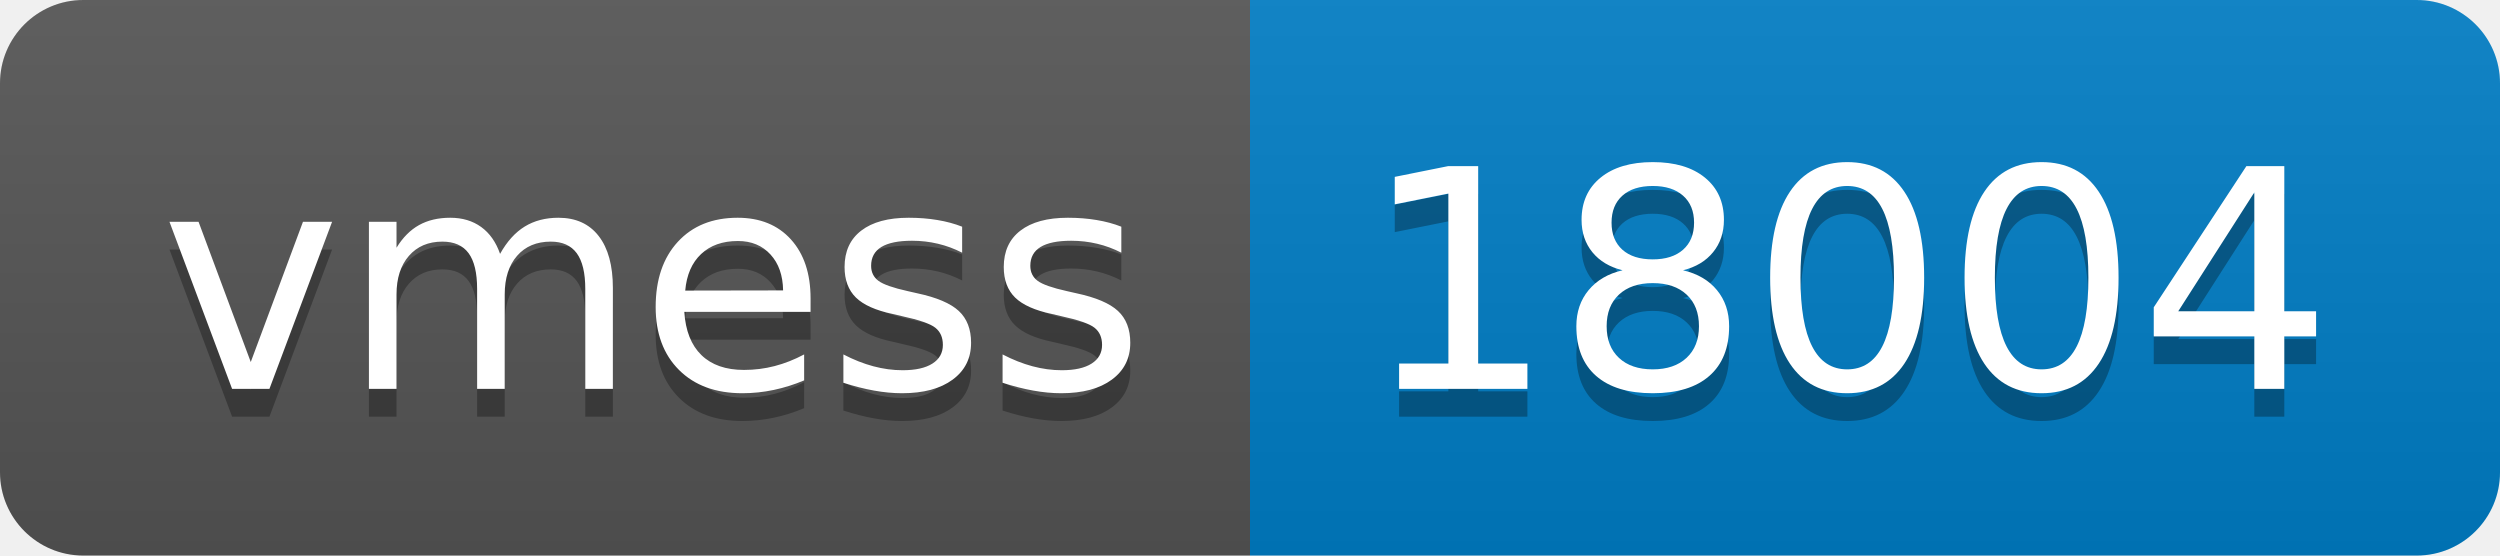
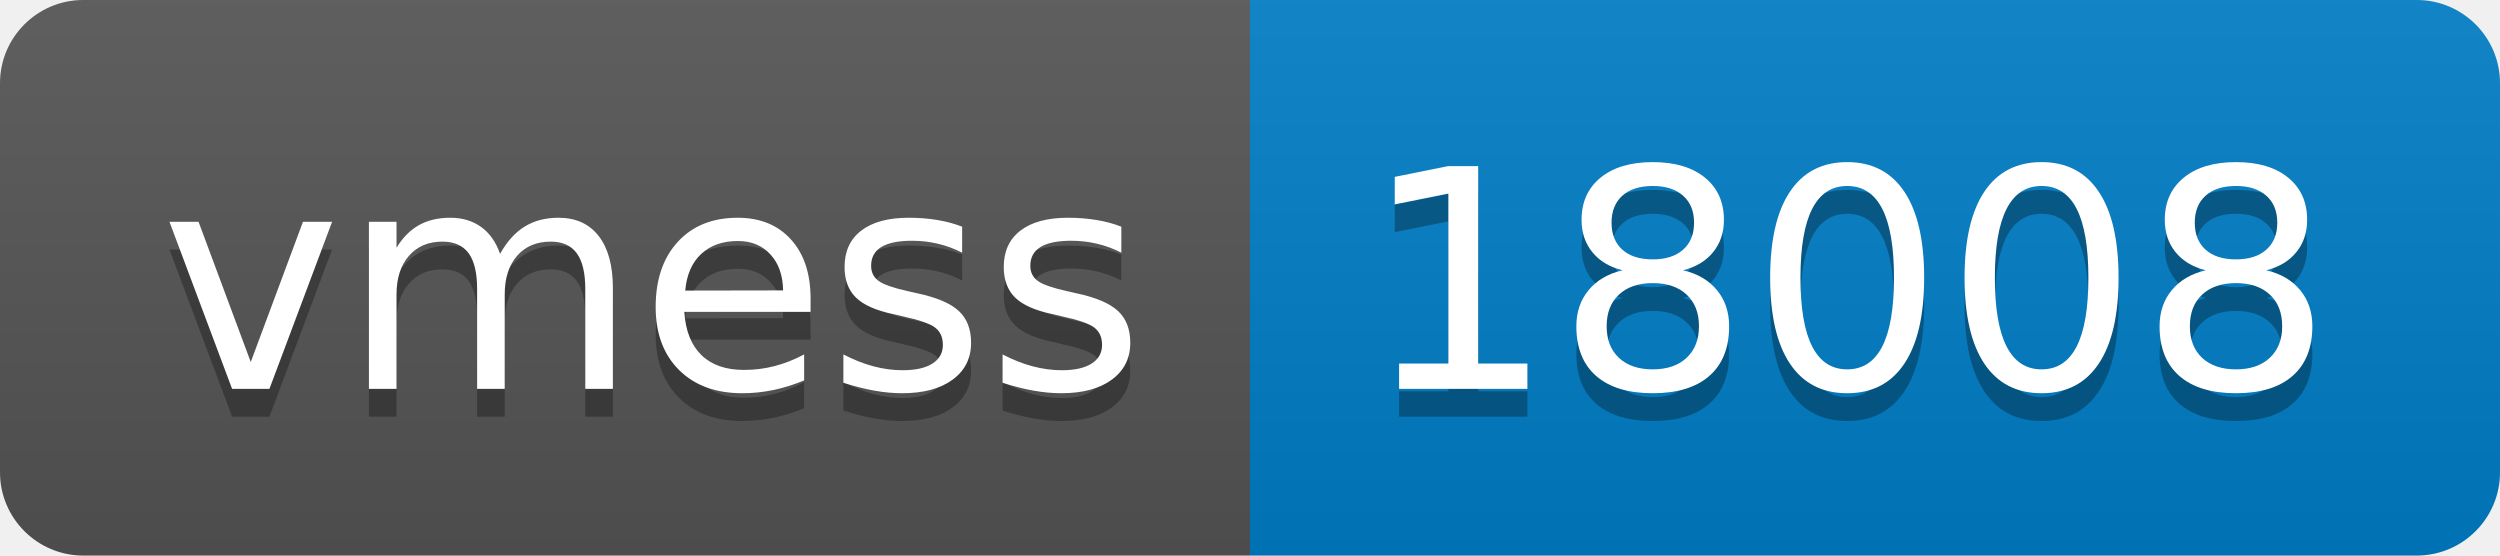
- <svg xmlns="http://www.w3.org/2000/svg" width="90" height="20" role="img" aria-label="vmess: 18004">
+ <svg xmlns="http://www.w3.org/2000/svg" width="90" height="20" role="img" aria-label="vmess: 18008">
  <linearGradient id="s" x2="0" y2="100%">
    <stop offset="0" stop-color="#bbb" stop-opacity=".1" />
    <stop offset="1" stop-opacity=".1" />
  </linearGradient>
  <clipPath id="r">
    <rect width="90" height="20" rx="3" fill="#fff" />
  </clipPath>
  <g clip-path="url(#r)">
    <rect width="45" height="20" fill="#555" />
    <rect x="45" width="45" height="20" fill="#007ec6" />
    <rect width="90" height="20" fill="url(#s)" />
  </g>
  <g fill="#fff" text-anchor="middle" font-family="Verdana,Geneva,DejaVu Sans,sans-serif" text-rendering="geometricPrecision" font-size="110">
    <text aria-hidden="true" x="235" y="150" fill="#010101" fill-opacity=".3" transform="scale(.1)" textLength="350">vmess</text>
    <text x="235" y="140" transform="scale(.1)" fill="#fff" textLength="350">vmess</text>
-     <text aria-hidden="true" x="665" y="150" fill="#010101" fill-opacity=".3" transform="scale(.1)" textLength="350">18004</text>
-     <text x="665" y="140" transform="scale(.1)" fill="#fff" textLength="350">18004</text>
+     <text aria-hidden="true" x="665" y="150" fill="#010101" fill-opacity=".3" transform="scale(.1)" textLength="350">18008</text>
+     <text x="665" y="140" transform="scale(.1)" fill="#fff" textLength="350">18008</text>
  </g>
</svg>
